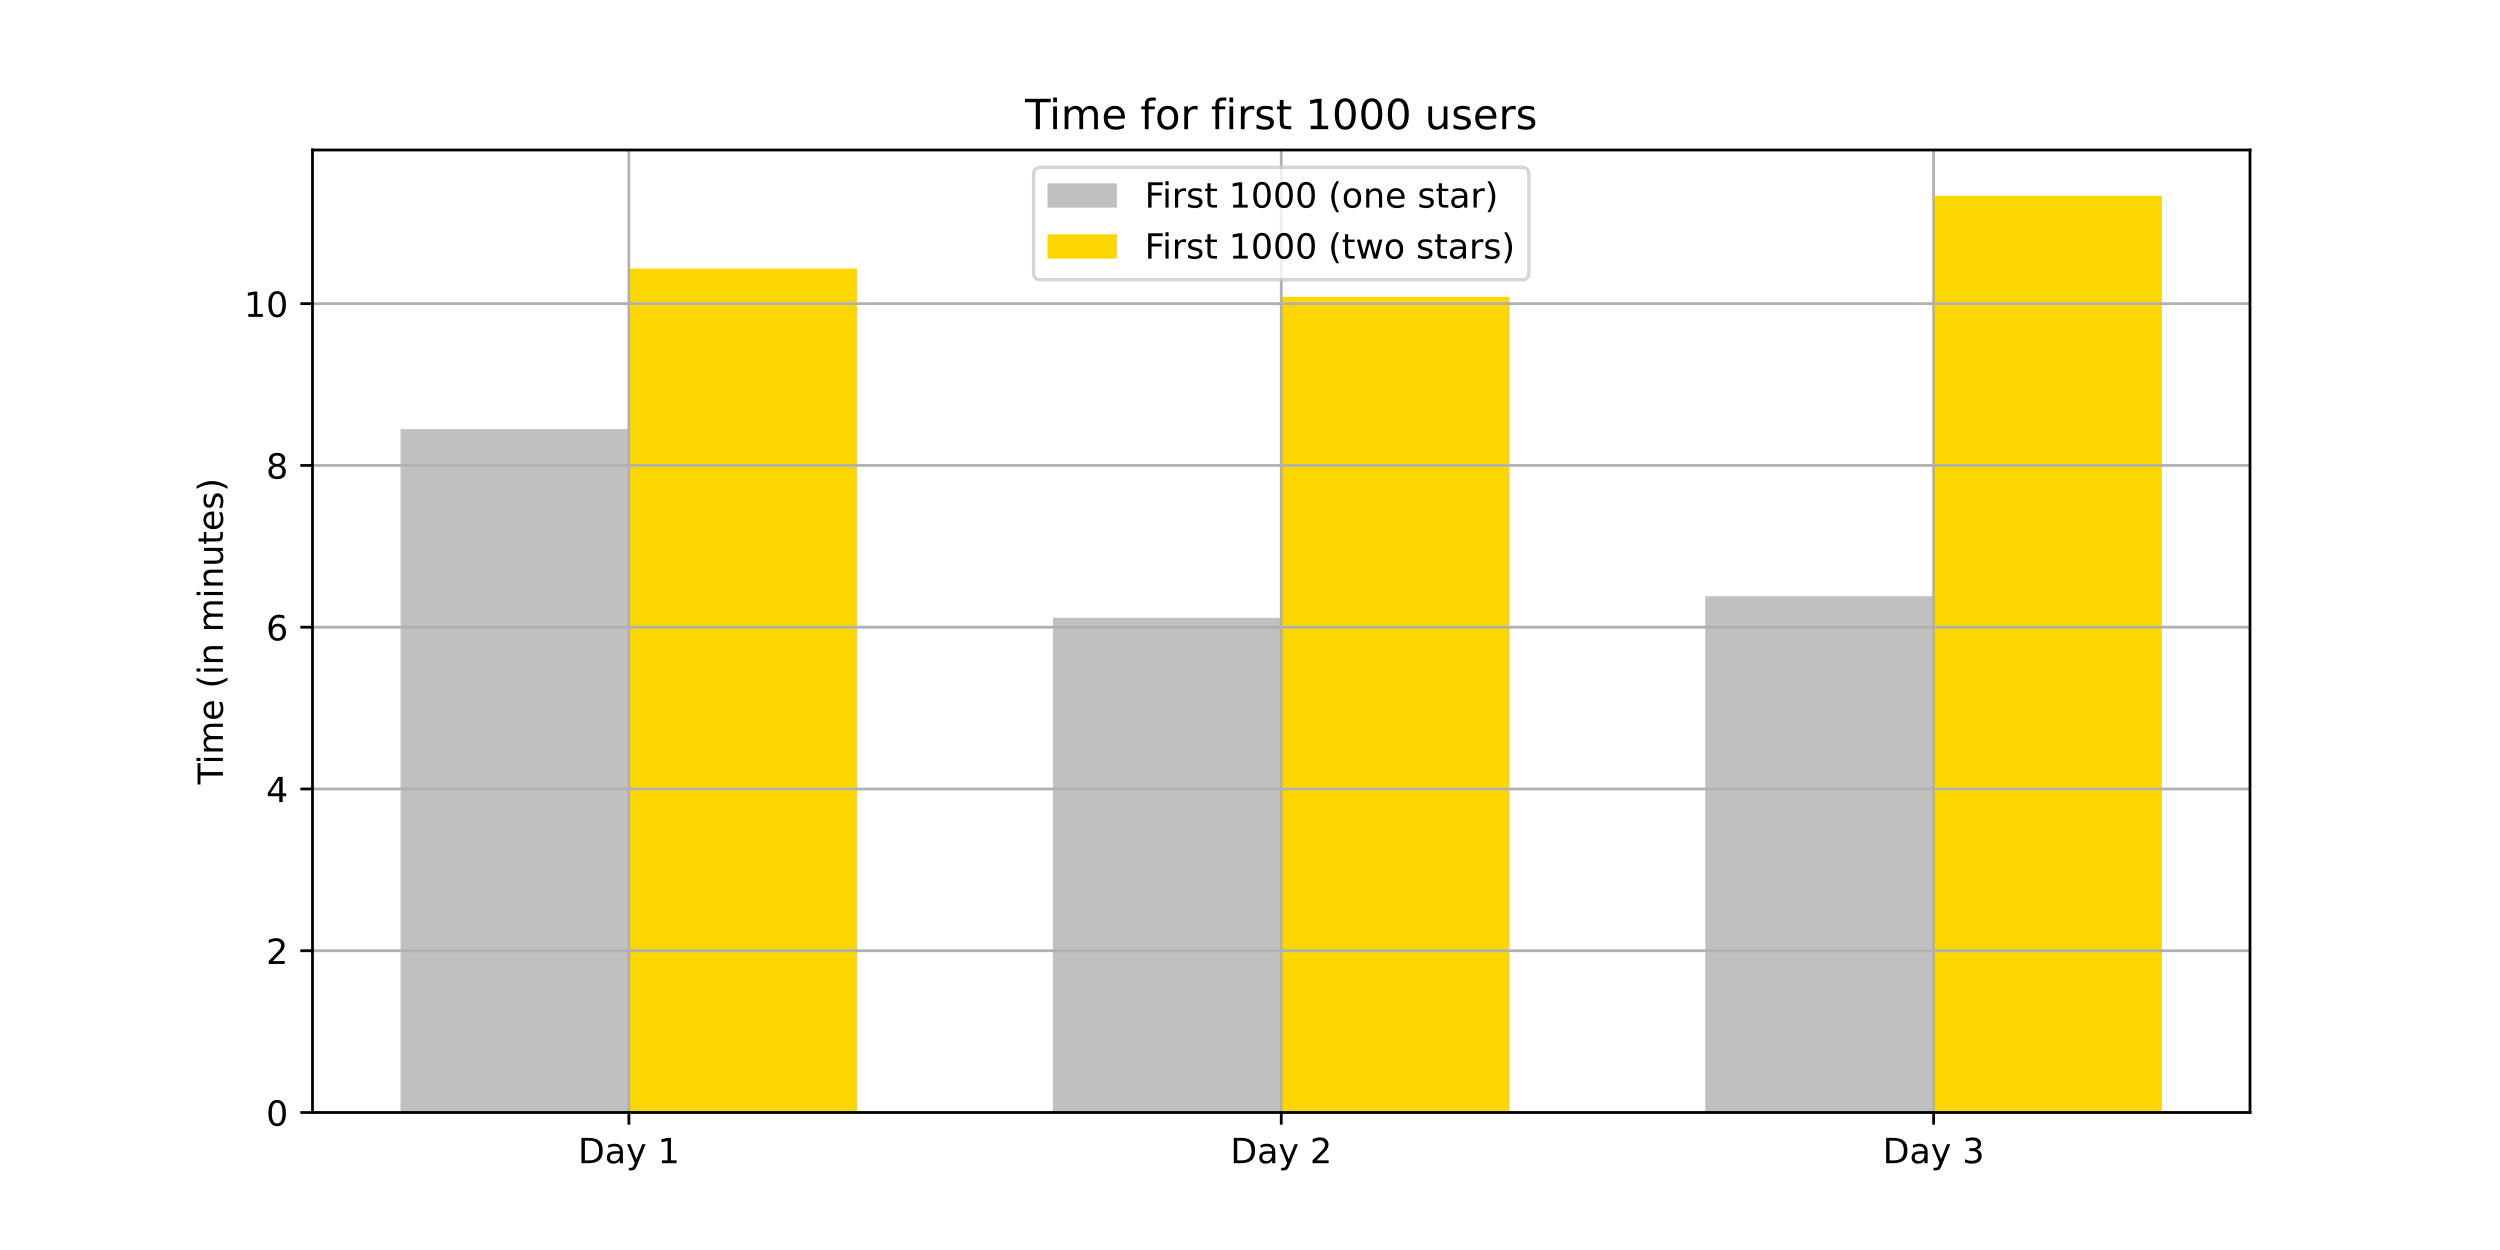
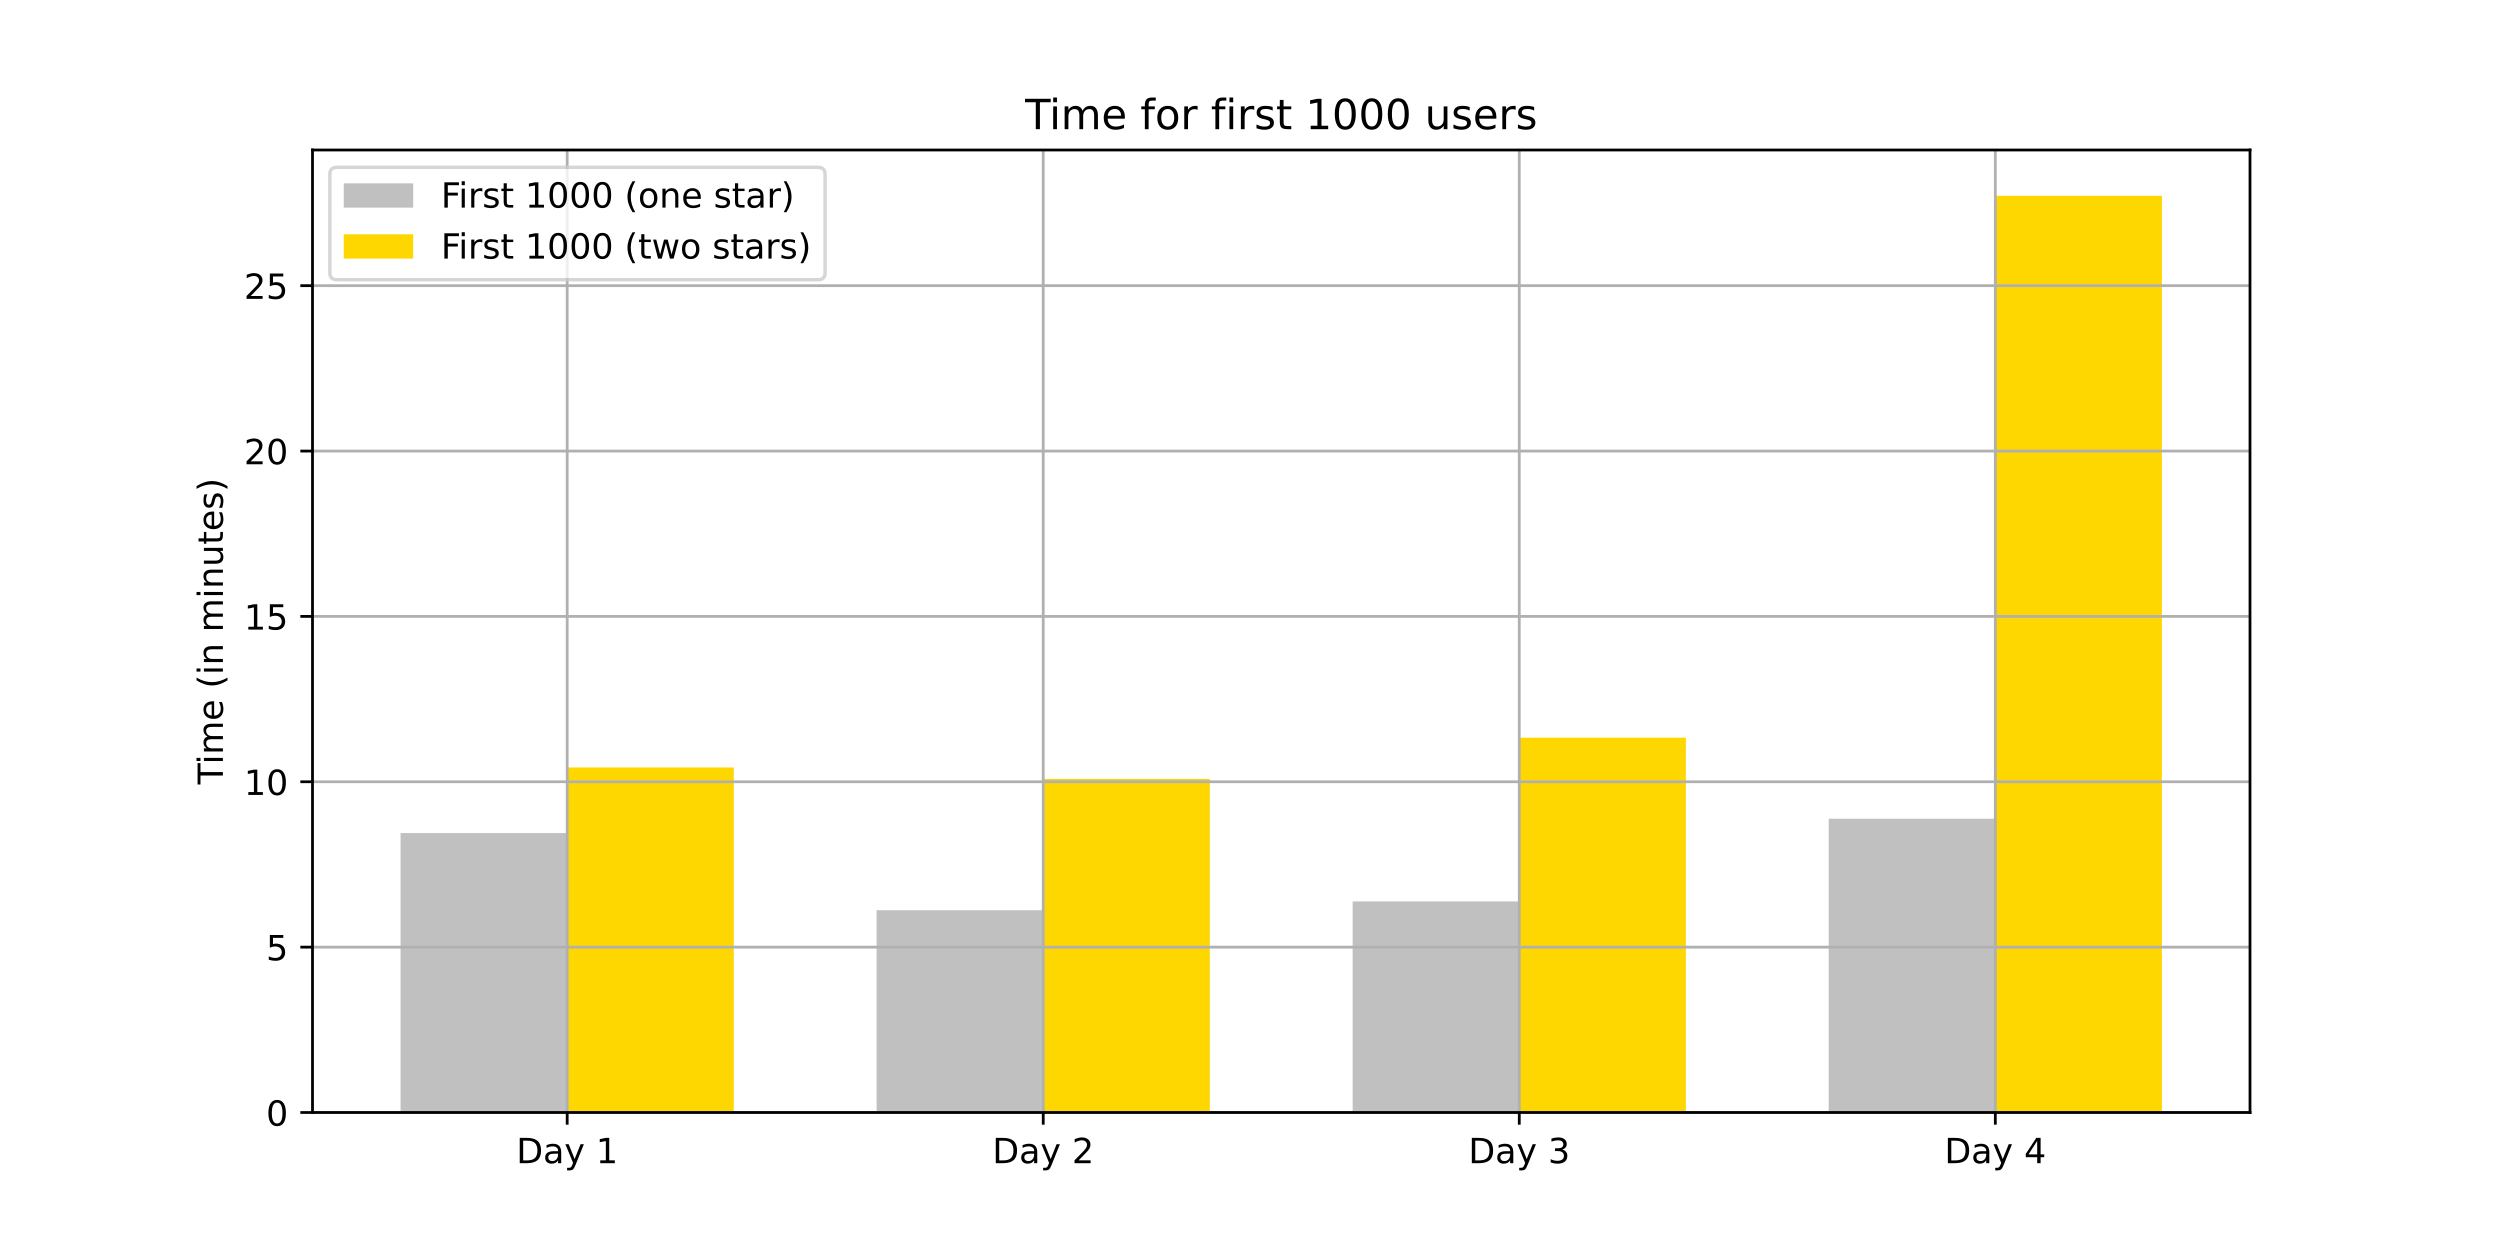
<svg xmlns="http://www.w3.org/2000/svg" xmlns:xlink="http://www.w3.org/1999/xlink" height="360pt" version="1.1" viewBox="0 0 720 360" width="720pt">
  <defs>
    <style type="text/css">*{stroke-linecap:butt;stroke-linejoin:round;}</style>
  </defs>
  <g id="figure_1">
    <g id="patch_1">
      <path d="M 0 360  L 720 360  L 720 0  L 0 0  z " style="fill:#ffffff;" />
    </g>
    <g id="axes_1">
      <g id="patch_2">
        <path d="M 90 320.4  L 648 320.4  L 648 43.2  L 90 43.2  z " style="fill:#ffffff;" />
      </g>
      <g id="patch_3">
-         <path clip-path="url(#pcf144fb918)" d="M 115.364 320.4  L 181.121 320.4  L 181.121 123.565  L 115.364 123.565  z " style="fill:#c0c0c0;" />
+         <path clip-path="url(#p0d93150296)" d="M 115.364 320.4  L 163.349 320.4  L 163.349 239.914  L 115.364 239.914  z " style="fill:#c0c0c0;" />
      </g>
      <g id="patch_4">
-         <path clip-path="url(#pcf144fb918)" d="M 303.242 320.4  L 369 320.4  L 369 177.918  L 303.242 177.918  z " style="fill:#c0c0c0;" />
+         <path clip-path="url(#p0d93150296)" d="M 252.464 320.4  L 300.45 320.4  L 300.45 262.139  L 252.464 262.139  z " style="fill:#c0c0c0;" />
      </g>
      <g id="patch_5">
-         <path clip-path="url(#pcf144fb918)" d="M 491.121 320.4  L 556.879 320.4  L 556.879 171.706  L 491.121 171.706  z " style="fill:#c0c0c0;" />
+         <path clip-path="url(#p0d93150296)" d="M 389.565 320.4  L 437.55 320.4  L 437.55 259.599  L 389.565 259.599  z " style="fill:#c0c0c0;" />
      </g>
      <g id="patch_6">
-         <path clip-path="url(#pcf144fb918)" d="M 181.121 320.4  L 246.879 320.4  L 246.879 77.365  L 181.121 77.365  z " style="fill:#ffd700;" />
+         <path clip-path="url(#p0d93150296)" d="M 526.666 320.4  L 574.651 320.4  L 574.651 235.787  L 526.666 235.787  z " style="fill:#c0c0c0;" />
      </g>
      <g id="patch_7">
-         <path clip-path="url(#pcf144fb918)" d="M 369 320.4  L 434.758 320.4  L 434.758 85.518  L 369 85.518  z " style="fill:#ffd700;" />
+         <path clip-path="url(#p0d93150296)" d="M 163.349 320.4  L 211.334 320.4  L 211.334 221.023  L 163.349 221.023  z " style="fill:#ffd700;" />
      </g>
      <g id="patch_8">
-         <path clip-path="url(#pcf144fb918)" d="M 556.879 320.4  L 622.636 320.4  L 622.636 56.4  L 556.879 56.4  z " style="fill:#ffd700;" />
+         <path clip-path="url(#p0d93150296)" d="M 300.45 320.4  L 348.435 320.4  L 348.435 224.357  L 300.45 224.357  z " style="fill:#ffd700;" />
+       </g>
+       <g id="patch_9">
+         <path clip-path="url(#p0d93150296)" d="M 437.55 320.4  L 485.536 320.4  L 485.536 212.451  L 437.55 212.451  z " style="fill:#ffd700;" />
+       </g>
+       <g id="patch_10">
+         <path clip-path="url(#p0d93150296)" d="M 574.651 320.4  L 622.636 320.4  L 622.636 56.4  L 574.651 56.4  z " style="fill:#ffd700;" />
      </g>
      <g id="matplotlib.axis_1">
        <g id="xtick_1">
          <g id="line2d_1">
-             <path clip-path="url(#pcf144fb918)" d="M 181.121 320.4  L 181.121 43.2  " style="fill:none;stroke:#b0b0b0;stroke-linecap:square;stroke-width:0.8;" />
+             <path clip-path="url(#p0d93150296)" d="M 163.349 320.4  L 163.349 43.2  " style="fill:none;stroke:#b0b0b0;stroke-linecap:square;stroke-width:0.8;" />
          </g>
          <g id="line2d_2">
            <defs>
-               <path d="M 0 0  L 0 3.5  " id="mfb9f9588b8" style="stroke:#000000;stroke-width:0.8;" />
-             </defs>
-             <g>
-               <use style="stroke:#000000;stroke-width:0.8;" x="181.121" xlink:href="#mfb9f9588b8" y="320.4" />
+               <path d="M 0 0  L 0 3.5  " id="m62fb560a52" style="stroke:#000000;stroke-width:0.8;" />
+             </defs>
+             <g>
+               <use style="stroke:#000000;stroke-width:0.8;" x="163.349" xlink:href="#m62fb560a52" y="320.4" />
            </g>
          </g>
          <g id="text_1">
-             <g transform="translate(166.4775 334.9984)scale(0.1 -0.1)">
+             <g transform="translate(148.7051 334.9984)scale(0.1 -0.1)">
              <defs>
                <path d="M 19.672 64.797  L 19.672 8.109  L 31.594 8.109  Q 46.688 8.109 53.688 14.938  Q 60.688 21.781 60.688 36.531  Q 60.688 51.172 53.688 57.984  Q 46.688 64.797 31.594 64.797  z M 9.812 72.906  L 30.078 72.906  Q 51.266 72.906 61.172 64.094  Q 71.094 55.281 71.094 36.531  Q 71.094 17.672 61.125 8.828  Q 51.172 0 30.078 0  L 9.812 0  z " id="DejaVuSans-68" />
                <path d="M 34.281 27.484  Q 23.391 27.484 19.188 25  Q 14.984 22.516 14.984 16.5  Q 14.984 11.719 18.141 8.906  Q 21.297 6.109 26.703 6.109  Q 34.188 6.109 38.703 11.406  Q 43.219 16.703 43.219 25.484  L 43.219 27.484  z M 52.203 31.203  L 52.203 0  L 43.219 0  L 43.219 8.297  Q 40.141 3.328 35.547 0.953  Q 30.953 -1.422 24.312 -1.422  Q 15.922 -1.422 10.953 3.297  Q 6 8.016 6 15.922  Q 6 25.141 12.172 29.828  Q 18.359 34.516 30.609 34.516  L 43.219 34.516  L 43.219 35.406  Q 43.219 41.609 39.141 45  Q 35.062 48.391 27.688 48.391  Q 23 48.391 18.547 47.266  Q 14.109 46.141 10.016 43.891  L 10.016 52.203  Q 14.938 54.109 19.578 55.047  Q 24.219 56 28.609 56  Q 40.484 56 46.344 49.844  Q 52.203 43.703 52.203 31.203  z " id="DejaVuSans-97" />
                <path d="M 32.172 -5.078  Q 28.375 -14.844 24.75 -17.812  Q 21.141 -20.797 15.094 -20.797  L 7.906 -20.797  L 7.906 -13.281  L 13.188 -13.281  Q 16.891 -13.281 18.938 -11.516  Q 21 -9.766 23.484 -3.219  L 25.094 0.875  L 2.984 54.688  L 12.5 54.688  L 29.594 11.922  L 46.688 54.688  L 56.203 54.688  z " id="DejaVuSans-121" />
                <path id="DejaVuSans-32" />
                <path d="M 12.406 8.297  L 28.516 8.297  L 28.516 63.922  L 10.984 60.406  L 10.984 69.391  L 28.422 72.906  L 38.281 72.906  L 38.281 8.297  L 54.391 8.297  L 54.391 0  L 12.406 0  z " id="DejaVuSans-49" />
              </defs>
              <use xlink:href="#DejaVuSans-68" />
              <use x="77.002" xlink:href="#DejaVuSans-97" />
              <use x="138.281" xlink:href="#DejaVuSans-121" />
              <use x="197.461" xlink:href="#DejaVuSans-32" />
              <use x="229.248" xlink:href="#DejaVuSans-49" />
            </g>
          </g>
        </g>
        <g id="xtick_2">
          <g id="line2d_3">
-             <path clip-path="url(#pcf144fb918)" d="M 369 320.4  L 369 43.2  " style="fill:none;stroke:#b0b0b0;stroke-linecap:square;stroke-width:0.8;" />
+             <path clip-path="url(#p0d93150296)" d="M 300.45 320.4  L 300.45 43.2  " style="fill:none;stroke:#b0b0b0;stroke-linecap:square;stroke-width:0.8;" />
          </g>
          <g id="line2d_4">
            <g>
-               <use style="stroke:#000000;stroke-width:0.8;" x="369" xlink:href="#mfb9f9588b8" y="320.4" />
+               <use style="stroke:#000000;stroke-width:0.8;" x="300.45" xlink:href="#m62fb560a52" y="320.4" />
            </g>
          </g>
          <g id="text_2">
-             <g transform="translate(354.3562 334.9984)scale(0.1 -0.1)">
+             <g transform="translate(285.8059 334.9984)scale(0.1 -0.1)">
              <defs>
                <path d="M 19.188 8.297  L 53.609 8.297  L 53.609 0  L 7.328 0  L 7.328 8.297  Q 12.938 14.109 22.625 23.891  Q 32.328 33.688 34.812 36.531  Q 39.547 41.844 41.422 45.531  Q 43.312 49.219 43.312 52.781  Q 43.312 58.594 39.234 62.25  Q 35.156 65.922 28.609 65.922  Q 23.969 65.922 18.812 64.312  Q 13.672 62.703 7.812 59.422  L 7.812 69.391  Q 13.766 71.781 18.938 73  Q 24.125 74.219 28.422 74.219  Q 39.75 74.219 46.484 68.547  Q 53.219 62.891 53.219 53.422  Q 53.219 48.922 51.531 44.891  Q 49.859 40.875 45.406 35.406  Q 44.188 33.984 37.641 27.219  Q 31.109 20.453 19.188 8.297  z " id="DejaVuSans-50" />
              </defs>
              <use xlink:href="#DejaVuSans-68" />
              <use x="77.002" xlink:href="#DejaVuSans-97" />
              <use x="138.281" xlink:href="#DejaVuSans-121" />
              <use x="197.461" xlink:href="#DejaVuSans-32" />
              <use x="229.248" xlink:href="#DejaVuSans-50" />
            </g>
          </g>
        </g>
        <g id="xtick_3">
          <g id="line2d_5">
-             <path clip-path="url(#pcf144fb918)" d="M 556.879 320.4  L 556.879 43.2  " style="fill:none;stroke:#b0b0b0;stroke-linecap:square;stroke-width:0.8;" />
+             <path clip-path="url(#p0d93150296)" d="M 437.55 320.4  L 437.55 43.2  " style="fill:none;stroke:#b0b0b0;stroke-linecap:square;stroke-width:0.8;" />
          </g>
          <g id="line2d_6">
            <g>
-               <use style="stroke:#000000;stroke-width:0.8;" x="556.879" xlink:href="#mfb9f9588b8" y="320.4" />
+               <use style="stroke:#000000;stroke-width:0.8;" x="437.55" xlink:href="#m62fb560a52" y="320.4" />
            </g>
          </g>
          <g id="text_3">
-             <g transform="translate(542.235 334.9984)scale(0.1 -0.1)">
+             <g transform="translate(422.9066 334.9984)scale(0.1 -0.1)">
              <defs>
                <path d="M 40.578 39.312  Q 47.656 37.797 51.625 33  Q 55.609 28.219 55.609 21.188  Q 55.609 10.406 48.188 4.484  Q 40.766 -1.422 27.094 -1.422  Q 22.516 -1.422 17.656 -0.516  Q 12.797 0.391 7.625 2.203  L 7.625 11.719  Q 11.719 9.328 16.594 8.109  Q 21.484 6.891 26.812 6.891  Q 36.078 6.891 40.938 10.547  Q 45.797 14.203 45.797 21.188  Q 45.797 27.641 41.281 31.266  Q 36.766 34.906 28.719 34.906  L 20.219 34.906  L 20.219 43.016  L 29.109 43.016  Q 36.375 43.016 40.234 45.922  Q 44.094 48.828 44.094 54.297  Q 44.094 59.906 40.109 62.906  Q 36.141 65.922 28.719 65.922  Q 24.656 65.922 20.016 65.031  Q 15.375 64.156 9.812 62.312  L 9.812 71.094  Q 15.438 72.656 20.344 73.438  Q 25.25 74.219 29.594 74.219  Q 40.828 74.219 47.359 69.109  Q 53.906 64.016 53.906 55.328  Q 53.906 49.266 50.438 45.094  Q 46.969 40.922 40.578 39.312  z " id="DejaVuSans-51" />
              </defs>
              <use xlink:href="#DejaVuSans-68" />
              <use x="77.002" xlink:href="#DejaVuSans-97" />
              <use x="138.281" xlink:href="#DejaVuSans-121" />
              <use x="197.461" xlink:href="#DejaVuSans-32" />
              <use x="229.248" xlink:href="#DejaVuSans-51" />
            </g>
          </g>
        </g>
+         <g id="xtick_4">
+           <g id="line2d_7">
+             <path clip-path="url(#p0d93150296)" d="M 574.651 320.4  L 574.651 43.2  " style="fill:none;stroke:#b0b0b0;stroke-linecap:square;stroke-width:0.8;" />
+           </g>
+           <g id="line2d_8">
+             <g>
+               <use style="stroke:#000000;stroke-width:0.8;" x="574.651" xlink:href="#m62fb560a52" y="320.4" />
+             </g>
+           </g>
+           <g id="text_4">
+             <g transform="translate(560.0074 334.9984)scale(0.1 -0.1)">
+               <defs>
+                 <path d="M 37.797 64.312  L 12.891 25.391  L 37.797 25.391  z M 35.203 72.906  L 47.609 72.906  L 47.609 25.391  L 58.016 25.391  L 58.016 17.188  L 47.609 17.188  L 47.609 0  L 37.797 0  L 37.797 17.188  L 4.891 17.188  L 4.891 26.703  z " id="DejaVuSans-52" />
+               </defs>
+               <use xlink:href="#DejaVuSans-68" />
+               <use x="77.002" xlink:href="#DejaVuSans-97" />
+               <use x="138.281" xlink:href="#DejaVuSans-121" />
+               <use x="197.461" xlink:href="#DejaVuSans-32" />
+               <use x="229.248" xlink:href="#DejaVuSans-52" />
+             </g>
+           </g>
+         </g>
      </g>
      <g id="matplotlib.axis_2">
        <g id="ytick_1">
-           <g id="line2d_7">
-             <path clip-path="url(#pcf144fb918)" d="M 90 320.4  L 648 320.4  " style="fill:none;stroke:#b0b0b0;stroke-linecap:square;stroke-width:0.8;" />
-           </g>
-           <g id="line2d_8">
-             <defs>
-               <path d="M 0 0  L -3.5 0  " id="m84cb9e74c6" style="stroke:#000000;stroke-width:0.8;" />
-             </defs>
-             <g>
-               <use style="stroke:#000000;stroke-width:0.8;" x="90" xlink:href="#m84cb9e74c6" y="320.4" />
-             </g>
-           </g>
-           <g id="text_4">
+           <g id="line2d_9">
+             <path clip-path="url(#p0d93150296)" d="M 90 320.4  L 648 320.4  " style="fill:none;stroke:#b0b0b0;stroke-linecap:square;stroke-width:0.8;" />
+           </g>
+           <g id="line2d_10">
+             <defs>
+               <path d="M 0 0  L -3.5 0  " id="m1ee5434ac8" style="stroke:#000000;stroke-width:0.8;" />
+             </defs>
+             <g>
+               <use style="stroke:#000000;stroke-width:0.8;" x="90" xlink:href="#m1ee5434ac8" y="320.4" />
+             </g>
+           </g>
+           <g id="text_5">
            <g transform="translate(76.6375 324.1992)scale(0.1 -0.1)">
              <defs>
                <path d="M 31.781 66.406  Q 24.172 66.406 20.328 58.906  Q 16.5 51.422 16.5 36.375  Q 16.5 21.391 20.328 13.891  Q 24.172 6.391 31.781 6.391  Q 39.453 6.391 43.281 13.891  Q 47.125 21.391 47.125 36.375  Q 47.125 51.422 43.281 58.906  Q 39.453 66.406 31.781 66.406  z M 31.781 74.219  Q 44.047 74.219 50.516 64.516  Q 56.984 54.828 56.984 36.375  Q 56.984 17.969 50.516 8.266  Q 44.047 -1.422 31.781 -1.422  Q 19.531 -1.422 13.062 8.266  Q 6.594 17.969 6.594 36.375  Q 6.594 54.828 13.062 64.516  Q 19.531 74.219 31.781 74.219  z " id="DejaVuSans-48" />
              </defs>
              <use xlink:href="#DejaVuSans-48" />
            </g>
          </g>
        </g>
        <g id="ytick_2">
-           <g id="line2d_9">
-             <path clip-path="url(#pcf144fb918)" d="M 90 273.812  L 648 273.812  " style="fill:none;stroke:#b0b0b0;stroke-linecap:square;stroke-width:0.8;" />
-           </g>
-           <g id="line2d_10">
-             <g>
-               <use style="stroke:#000000;stroke-width:0.8;" x="90" xlink:href="#m84cb9e74c6" y="273.812" />
-             </g>
-           </g>
-           <g id="text_5">
-             <g transform="translate(76.6375 277.611)scale(0.1 -0.1)">
-               <use xlink:href="#DejaVuSans-50" />
+           <g id="line2d_11">
+             <path clip-path="url(#p0d93150296)" d="M 90 272.775  L 648 272.775  " style="fill:none;stroke:#b0b0b0;stroke-linecap:square;stroke-width:0.8;" />
+           </g>
+           <g id="line2d_12">
+             <g>
+               <use style="stroke:#000000;stroke-width:0.8;" x="90" xlink:href="#m1ee5434ac8" y="272.775" />
+             </g>
+           </g>
+           <g id="text_6">
+             <g transform="translate(76.6375 276.5744)scale(0.1 -0.1)">
+               <defs>
+                 <path d="M 10.797 72.906  L 49.516 72.906  L 49.516 64.594  L 19.828 64.594  L 19.828 46.734  Q 21.969 47.469 24.109 47.828  Q 26.266 48.188 28.422 48.188  Q 40.625 48.188 47.75 41.5  Q 54.891 34.812 54.891 23.391  Q 54.891 11.625 47.562 5.094  Q 40.234 -1.422 26.906 -1.422  Q 22.312 -1.422 17.547 -0.641  Q 12.797 0.141 7.719 1.703  L 7.719 11.625  Q 12.109 9.234 16.797 8.062  Q 21.484 6.891 26.703 6.891  Q 35.156 6.891 40.078 11.328  Q 45.016 15.766 45.016 23.391  Q 45.016 31 40.078 35.438  Q 35.156 39.891 26.703 39.891  Q 22.75 39.891 18.812 39.016  Q 14.891 38.141 10.797 36.281  z " id="DejaVuSans-53" />
+               </defs>
+               <use xlink:href="#DejaVuSans-53" />
            </g>
          </g>
        </g>
        <g id="ytick_3">
-           <g id="line2d_11">
-             <path clip-path="url(#pcf144fb918)" d="M 90 227.224  L 648 227.224  " style="fill:none;stroke:#b0b0b0;stroke-linecap:square;stroke-width:0.8;" />
-           </g>
-           <g id="line2d_12">
-             <g>
-               <use style="stroke:#000000;stroke-width:0.8;" x="90" xlink:href="#m84cb9e74c6" y="227.224" />
-             </g>
-           </g>
-           <g id="text_6">
-             <g transform="translate(76.6375 231.0227)scale(0.1 -0.1)">
-               <defs>
-                 <path d="M 37.797 64.312  L 12.891 25.391  L 37.797 25.391  z M 35.203 72.906  L 47.609 72.906  L 47.609 25.391  L 58.016 25.391  L 58.016 17.188  L 47.609 17.188  L 47.609 0  L 37.797 0  L 37.797 17.188  L 4.891 17.188  L 4.891 26.703  z " id="DejaVuSans-52" />
-               </defs>
-               <use xlink:href="#DejaVuSans-52" />
-             </g>
-           </g>
-         </g>
-         <g id="ytick_4">
          <g id="line2d_13">
-             <path clip-path="url(#pcf144fb918)" d="M 90 180.635  L 648 180.635  " style="fill:none;stroke:#b0b0b0;stroke-linecap:square;stroke-width:0.8;" />
+             <path clip-path="url(#p0d93150296)" d="M 90 225.15  L 648 225.15  " style="fill:none;stroke:#b0b0b0;stroke-linecap:square;stroke-width:0.8;" />
          </g>
          <g id="line2d_14">
            <g>
-               <use style="stroke:#000000;stroke-width:0.8;" x="90" xlink:href="#m84cb9e74c6" y="180.635" />
+               <use style="stroke:#000000;stroke-width:0.8;" x="90" xlink:href="#m1ee5434ac8" y="225.15" />
            </g>
          </g>
          <g id="text_7">
-             <g transform="translate(76.6375 184.4345)scale(0.1 -0.1)">
-               <defs>
-                 <path d="M 33.016 40.375  Q 26.375 40.375 22.484 35.828  Q 18.609 31.297 18.609 23.391  Q 18.609 15.531 22.484 10.953  Q 26.375 6.391 33.016 6.391  Q 39.656 6.391 43.531 10.953  Q 47.406 15.531 47.406 23.391  Q 47.406 31.297 43.531 35.828  Q 39.656 40.375 33.016 40.375  z M 52.594 71.297  L 52.594 62.312  Q 48.875 64.062 45.094 64.984  Q 41.312 65.922 37.594 65.922  Q 27.828 65.922 22.672 59.328  Q 17.531 52.734 16.797 39.406  Q 19.672 43.656 24.016 45.922  Q 28.375 48.188 33.594 48.188  Q 44.578 48.188 50.953 41.516  Q 57.328 34.859 57.328 23.391  Q 57.328 12.156 50.688 5.359  Q 44.047 -1.422 33.016 -1.422  Q 20.359 -1.422 13.672 8.266  Q 6.984 17.969 6.984 36.375  Q 6.984 53.656 15.188 63.938  Q 23.391 74.219 37.203 74.219  Q 40.922 74.219 44.703 73.484  Q 48.484 72.75 52.594 71.297  z " id="DejaVuSans-54" />
-               </defs>
-               <use xlink:href="#DejaVuSans-54" />
-             </g>
-           </g>
-         </g>
-         <g id="ytick_5">
-           <g id="line2d_15">
-             <path clip-path="url(#pcf144fb918)" d="M 90 134.047  L 648 134.047  " style="fill:none;stroke:#b0b0b0;stroke-linecap:square;stroke-width:0.8;" />
-           </g>
-           <g id="line2d_16">
-             <g>
-               <use style="stroke:#000000;stroke-width:0.8;" x="90" xlink:href="#m84cb9e74c6" y="134.047" />
-             </g>
-           </g>
-           <g id="text_8">
-             <g transform="translate(76.6375 137.8463)scale(0.1 -0.1)">
-               <defs>
-                 <path d="M 31.781 34.625  Q 24.75 34.625 20.719 30.859  Q 16.703 27.094 16.703 20.516  Q 16.703 13.922 20.719 10.156  Q 24.75 6.391 31.781 6.391  Q 38.812 6.391 42.859 10.172  Q 46.922 13.969 46.922 20.516  Q 46.922 27.094 42.891 30.859  Q 38.875 34.625 31.781 34.625  z M 21.922 38.812  Q 15.578 40.375 12.031 44.719  Q 8.5 49.078 8.5 55.328  Q 8.5 64.062 14.719 69.141  Q 20.953 74.219 31.781 74.219  Q 42.672 74.219 48.875 69.141  Q 55.078 64.062 55.078 55.328  Q 55.078 49.078 51.531 44.719  Q 48 40.375 41.703 38.812  Q 48.828 37.156 52.797 32.312  Q 56.781 27.484 56.781 20.516  Q 56.781 9.906 50.312 4.234  Q 43.844 -1.422 31.781 -1.422  Q 19.734 -1.422 13.25 4.234  Q 6.781 9.906 6.781 20.516  Q 6.781 27.484 10.781 32.312  Q 14.797 37.156 21.922 38.812  z M 18.312 54.391  Q 18.312 48.734 21.844 45.562  Q 25.391 42.391 31.781 42.391  Q 38.141 42.391 41.719 45.562  Q 45.312 48.734 45.312 54.391  Q 45.312 60.062 41.719 63.234  Q 38.141 66.406 31.781 66.406  Q 25.391 66.406 21.844 63.234  Q 18.312 60.062 18.312 54.391  z " id="DejaVuSans-56" />
-               </defs>
-               <use xlink:href="#DejaVuSans-56" />
-             </g>
-           </g>
-         </g>
-         <g id="ytick_6">
-           <g id="line2d_17">
-             <path clip-path="url(#pcf144fb918)" d="M 90 87.459  L 648 87.459  " style="fill:none;stroke:#b0b0b0;stroke-linecap:square;stroke-width:0.8;" />
-           </g>
-           <g id="line2d_18">
-             <g>
-               <use style="stroke:#000000;stroke-width:0.8;" x="90" xlink:href="#m84cb9e74c6" y="87.459" />
-             </g>
-           </g>
-           <g id="text_9">
-             <g transform="translate(70.275 91.25804)scale(0.1 -0.1)">
+             <g transform="translate(70.275 228.9497)scale(0.1 -0.1)">
              <use xlink:href="#DejaVuSans-49" />
              <use x="63.623" xlink:href="#DejaVuSans-48" />
            </g>
          </g>
        </g>
-         <g id="text_10">
+         <g id="ytick_4">
+           <g id="line2d_15">
+             <path clip-path="url(#p0d93150296)" d="M 90 177.526  L 648 177.526  " style="fill:none;stroke:#b0b0b0;stroke-linecap:square;stroke-width:0.8;" />
+           </g>
+           <g id="line2d_16">
+             <g>
+               <use style="stroke:#000000;stroke-width:0.8;" x="90" xlink:href="#m1ee5434ac8" y="177.526" />
+             </g>
+           </g>
+           <g id="text_8">
+             <g transform="translate(70.275 181.3249)scale(0.1 -0.1)">
+               <use xlink:href="#DejaVuSans-49" />
+               <use x="63.623" xlink:href="#DejaVuSans-53" />
+             </g>
+           </g>
+         </g>
+         <g id="ytick_5">
+           <g id="line2d_17">
+             <path clip-path="url(#p0d93150296)" d="M 90 129.901  L 648 129.901  " style="fill:none;stroke:#b0b0b0;stroke-linecap:square;stroke-width:0.8;" />
+           </g>
+           <g id="line2d_18">
+             <g>
+               <use style="stroke:#000000;stroke-width:0.8;" x="90" xlink:href="#m1ee5434ac8" y="129.901" />
+             </g>
+           </g>
+           <g id="text_9">
+             <g transform="translate(70.275 133.7001)scale(0.1 -0.1)">
+               <use xlink:href="#DejaVuSans-50" />
+               <use x="63.623" xlink:href="#DejaVuSans-48" />
+             </g>
+           </g>
+         </g>
+         <g id="ytick_6">
+           <g id="line2d_19">
+             <path clip-path="url(#p0d93150296)" d="M 90 82.276  L 648 82.276  " style="fill:none;stroke:#b0b0b0;stroke-linecap:square;stroke-width:0.8;" />
+           </g>
+           <g id="line2d_20">
+             <g>
+               <use style="stroke:#000000;stroke-width:0.8;" x="90" xlink:href="#m1ee5434ac8" y="82.276" />
+             </g>
+           </g>
+           <g id="text_10">
+             <g transform="translate(70.275 86.07535)scale(0.1 -0.1)">
+               <use xlink:href="#DejaVuSans-50" />
+               <use x="63.623" xlink:href="#DejaVuSans-53" />
+             </g>
+           </g>
+         </g>
+         <g id="text_11">
          <g transform="translate(64.19531 225.9094)rotate(-90)scale(0.1 -0.1)">
            <defs>
              <path d="M -0.297 72.906  L 61.375 72.906  L 61.375 64.594  L 35.5 64.594  L 35.5 0  L 25.594 0  L 25.594 64.594  L -0.297 64.594  z " id="DejaVuSans-84" />
              <path d="M 9.422 54.688  L 18.406 54.688  L 18.406 0  L 9.422 0  z M 9.422 75.984  L 18.406 75.984  L 18.406 64.594  L 9.422 64.594  z " id="DejaVuSans-105" />
              <path d="M 52 44.188  Q 55.375 50.25 60.062 53.125  Q 64.75 56 71.094 56  Q 79.641 56 84.281 50.016  Q 88.922 44.047 88.922 33.016  L 88.922 0  L 79.891 0  L 79.891 32.719  Q 79.891 40.578 77.094 44.375  Q 74.312 48.188 68.609 48.188  Q 61.625 48.188 57.562 43.547  Q 53.516 38.922 53.516 30.906  L 53.516 0  L 44.484 0  L 44.484 32.719  Q 44.484 40.625 41.703 44.406  Q 38.922 48.188 33.109 48.188  Q 26.219 48.188 22.156 43.531  Q 18.109 38.875 18.109 30.906  L 18.109 0  L 9.078 0  L 9.078 54.688  L 18.109 54.688  L 18.109 46.188  Q 21.188 51.219 25.484 53.609  Q 29.781 56 35.688 56  Q 41.656 56 45.828 52.969  Q 50 49.953 52 44.188  z " id="DejaVuSans-109" />
              <path d="M 56.203 29.594  L 56.203 25.203  L 14.891 25.203  Q 15.484 15.922 20.484 11.062  Q 25.484 6.203 34.422 6.203  Q 39.594 6.203 44.453 7.469  Q 49.312 8.734 54.109 11.281  L 54.109 2.781  Q 49.266 0.734 44.188 -0.344  Q 39.109 -1.422 33.891 -1.422  Q 20.797 -1.422 13.156 6.188  Q 5.516 13.812 5.516 26.812  Q 5.516 40.234 12.766 48.109  Q 20.016 56 32.328 56  Q 43.359 56 49.781 48.891  Q 56.203 41.797 56.203 29.594  z M 47.219 32.234  Q 47.125 39.594 43.094 43.984  Q 39.062 48.391 32.422 48.391  Q 24.906 48.391 20.391 44.141  Q 15.875 39.891 15.188 32.172  z " id="DejaVuSans-101" />
              <path d="M 31 75.875  Q 24.469 64.656 21.281 53.656  Q 18.109 42.672 18.109 31.391  Q 18.109 20.125 21.312 9.062  Q 24.516 -2 31 -13.188  L 23.188 -13.188  Q 15.875 -1.703 12.234 9.375  Q 8.594 20.453 8.594 31.391  Q 8.594 42.281 12.203 53.312  Q 15.828 64.359 23.188 75.875  z " id="DejaVuSans-40" />
              <path d="M 54.891 33.016  L 54.891 0  L 45.906 0  L 45.906 32.719  Q 45.906 40.484 42.875 44.328  Q 39.844 48.188 33.797 48.188  Q 26.516 48.188 22.312 43.547  Q 18.109 38.922 18.109 30.906  L 18.109 0  L 9.078 0  L 9.078 54.688  L 18.109 54.688  L 18.109 46.188  Q 21.344 51.125 25.703 53.562  Q 30.078 56 35.797 56  Q 45.219 56 50.047 50.172  Q 54.891 44.344 54.891 33.016  z " id="DejaVuSans-110" />
              <path d="M 8.5 21.578  L 8.5 54.688  L 17.484 54.688  L 17.484 21.922  Q 17.484 14.156 20.5 10.266  Q 23.531 6.391 29.594 6.391  Q 36.859 6.391 41.078 11.031  Q 45.312 15.672 45.312 23.688  L 45.312 54.688  L 54.297 54.688  L 54.297 0  L 45.312 0  L 45.312 8.406  Q 42.047 3.422 37.719 1  Q 33.406 -1.422 27.688 -1.422  Q 18.266 -1.422 13.375 4.438  Q 8.5 10.297 8.5 21.578  z M 31.109 56  z " id="DejaVuSans-117" />
              <path d="M 18.312 70.219  L 18.312 54.688  L 36.812 54.688  L 36.812 47.703  L 18.312 47.703  L 18.312 18.016  Q 18.312 11.328 20.141 9.422  Q 21.969 7.516 27.594 7.516  L 36.812 7.516  L 36.812 0  L 27.594 0  Q 17.188 0 13.234 3.875  Q 9.281 7.766 9.281 18.016  L 9.281 47.703  L 2.688 47.703  L 2.688 54.688  L 9.281 54.688  L 9.281 70.219  z " id="DejaVuSans-116" />
              <path d="M 44.281 53.078  L 44.281 44.578  Q 40.484 46.531 36.375 47.5  Q 32.281 48.484 27.875 48.484  Q 21.188 48.484 17.844 46.438  Q 14.5 44.391 14.5 40.281  Q 14.5 37.156 16.891 35.375  Q 19.281 33.594 26.516 31.984  L 29.594 31.297  Q 39.156 29.25 43.188 25.516  Q 47.219 21.781 47.219 15.094  Q 47.219 7.469 41.188 3.016  Q 35.156 -1.422 24.609 -1.422  Q 20.219 -1.422 15.453 -0.562  Q 10.688 0.297 5.422 2  L 5.422 11.281  Q 10.406 8.688 15.234 7.391  Q 20.062 6.109 24.812 6.109  Q 31.156 6.109 34.562 8.281  Q 37.984 10.453 37.984 14.406  Q 37.984 18.062 35.516 20.016  Q 33.062 21.969 24.703 23.781  L 21.578 24.516  Q 13.234 26.266 9.516 29.906  Q 5.812 33.547 5.812 39.891  Q 5.812 47.609 11.281 51.797  Q 16.75 56 26.812 56  Q 31.781 56 36.172 55.266  Q 40.578 54.547 44.281 53.078  z " id="DejaVuSans-115" />
              <path d="M 8.016 75.875  L 15.828 75.875  Q 23.141 64.359 26.781 53.312  Q 30.422 42.281 30.422 31.391  Q 30.422 20.453 26.781 9.375  Q 23.141 -1.703 15.828 -13.188  L 8.016 -13.188  Q 14.5 -2 17.703 9.062  Q 20.906 20.125 20.906 31.391  Q 20.906 42.672 17.703 53.656  Q 14.5 64.656 8.016 75.875  z " id="DejaVuSans-41" />
            </defs>
            <use xlink:href="#DejaVuSans-84" />
            <use x="57.959" xlink:href="#DejaVuSans-105" />
            <use x="85.742" xlink:href="#DejaVuSans-109" />
            <use x="183.154" xlink:href="#DejaVuSans-101" />
            <use x="244.678" xlink:href="#DejaVuSans-32" />
            <use x="276.465" xlink:href="#DejaVuSans-40" />
            <use x="315.479" xlink:href="#DejaVuSans-105" />
            <use x="343.262" xlink:href="#DejaVuSans-110" />
            <use x="406.641" xlink:href="#DejaVuSans-32" />
            <use x="438.428" xlink:href="#DejaVuSans-109" />
            <use x="535.84" xlink:href="#DejaVuSans-105" />
            <use x="563.623" xlink:href="#DejaVuSans-110" />
            <use x="627.002" xlink:href="#DejaVuSans-117" />
            <use x="690.381" xlink:href="#DejaVuSans-116" />
            <use x="729.59" xlink:href="#DejaVuSans-101" />
            <use x="791.113" xlink:href="#DejaVuSans-115" />
            <use x="843.213" xlink:href="#DejaVuSans-41" />
          </g>
        </g>
      </g>
-       <g id="patch_9">
+       <g id="patch_11">
        <path d="M 90 320.4  L 90 43.2  " style="fill:none;stroke:#000000;stroke-linecap:square;stroke-linejoin:miter;stroke-width:0.8;" />
      </g>
-       <g id="patch_10">
+       <g id="patch_12">
        <path d="M 648 320.4  L 648 43.2  " style="fill:none;stroke:#000000;stroke-linecap:square;stroke-linejoin:miter;stroke-width:0.8;" />
      </g>
-       <g id="patch_11">
+       <g id="patch_13">
        <path d="M 90 320.4  L 648 320.4  " style="fill:none;stroke:#000000;stroke-linecap:square;stroke-linejoin:miter;stroke-width:0.8;" />
      </g>
-       <g id="patch_12">
+       <g id="patch_14">
        <path d="M 90 43.2  L 648 43.2  " style="fill:none;stroke:#000000;stroke-linecap:square;stroke-linejoin:miter;stroke-width:0.8;" />
      </g>
-       <g id="text_11">
+       <g id="text_12">
        <g transform="translate(295.2366 37.2)scale(0.12 -0.12)">
          <defs>
            <path d="M 37.109 75.984  L 37.109 68.5  L 28.516 68.5  Q 23.688 68.5 21.797 66.547  Q 19.922 64.594 19.922 59.516  L 19.922 54.688  L 34.719 54.688  L 34.719 47.703  L 19.922 47.703  L 19.922 0  L 10.891 0  L 10.891 47.703  L 2.297 47.703  L 2.297 54.688  L 10.891 54.688  L 10.891 58.5  Q 10.891 67.625 15.141 71.797  Q 19.391 75.984 28.609 75.984  z " id="DejaVuSans-102" />
            <path d="M 30.609 48.391  Q 23.391 48.391 19.188 42.75  Q 14.984 37.109 14.984 27.297  Q 14.984 17.484 19.156 11.844  Q 23.344 6.203 30.609 6.203  Q 37.797 6.203 41.984 11.859  Q 46.188 17.531 46.188 27.297  Q 46.188 37.016 41.984 42.703  Q 37.797 48.391 30.609 48.391  z M 30.609 56  Q 42.328 56 49.016 48.375  Q 55.719 40.766 55.719 27.297  Q 55.719 13.875 49.016 6.219  Q 42.328 -1.422 30.609 -1.422  Q 18.844 -1.422 12.172 6.219  Q 5.516 13.875 5.516 27.297  Q 5.516 40.766 12.172 48.375  Q 18.844 56 30.609 56  z " id="DejaVuSans-111" />
            <path d="M 41.109 46.297  Q 39.594 47.172 37.812 47.578  Q 36.031 48 33.891 48  Q 26.266 48 22.188 43.047  Q 18.109 38.094 18.109 28.812  L 18.109 0  L 9.078 0  L 9.078 54.688  L 18.109 54.688  L 18.109 46.188  Q 20.953 51.172 25.484 53.578  Q 30.031 56 36.531 56  Q 37.453 56 38.578 55.875  Q 39.703 55.766 41.062 55.516  z " id="DejaVuSans-114" />
          </defs>
          <use xlink:href="#DejaVuSans-84" />
          <use x="57.959" xlink:href="#DejaVuSans-105" />
          <use x="85.742" xlink:href="#DejaVuSans-109" />
          <use x="183.154" xlink:href="#DejaVuSans-101" />
          <use x="244.678" xlink:href="#DejaVuSans-32" />
          <use x="276.465" xlink:href="#DejaVuSans-102" />
          <use x="311.67" xlink:href="#DejaVuSans-111" />
          <use x="372.852" xlink:href="#DejaVuSans-114" />
          <use x="413.965" xlink:href="#DejaVuSans-32" />
          <use x="445.752" xlink:href="#DejaVuSans-102" />
          <use x="480.957" xlink:href="#DejaVuSans-105" />
          <use x="508.74" xlink:href="#DejaVuSans-114" />
          <use x="549.854" xlink:href="#DejaVuSans-115" />
          <use x="601.953" xlink:href="#DejaVuSans-116" />
          <use x="641.162" xlink:href="#DejaVuSans-32" />
          <use x="672.949" xlink:href="#DejaVuSans-49" />
          <use x="736.572" xlink:href="#DejaVuSans-48" />
          <use x="800.195" xlink:href="#DejaVuSans-48" />
          <use x="863.818" xlink:href="#DejaVuSans-48" />
          <use x="927.441" xlink:href="#DejaVuSans-32" />
          <use x="959.229" xlink:href="#DejaVuSans-117" />
          <use x="1022.607" xlink:href="#DejaVuSans-115" />
          <use x="1074.707" xlink:href="#DejaVuSans-101" />
          <use x="1136.23" xlink:href="#DejaVuSans-114" />
          <use x="1177.344" xlink:href="#DejaVuSans-115" />
        </g>
      </g>
      <g id="legend_1">
-         <g id="patch_13">
-           <path d="M 299.686 80.556  L 438.314 80.556  Q 440.314 80.556 440.314 78.556  L 440.314 50.2  Q 440.314 48.2 438.314 48.2  L 299.686 48.2  Q 297.686 48.2 297.686 50.2  L 297.686 78.556  Q 297.686 80.556 299.686 80.556  z " style="fill:#ffffff;opacity:0.8;stroke:#cccccc;stroke-linejoin:miter;" />
-         </g>
-         <g id="patch_14">
-           <path d="M 301.686 59.798  L 321.686 59.798  L 321.686 52.798  L 301.686 52.798  z " style="fill:#c0c0c0;" />
-         </g>
-         <g id="text_12">
-           <g transform="translate(329.6859 59.79844)scale(0.1 -0.1)">
+         <g id="patch_15">
+           <path d="M 97 80.556  L 235.628 80.556  Q 237.628 80.556 237.628 78.556  L 237.628 50.2  Q 237.628 48.2 235.628 48.2  L 97 48.2  Q 95 48.2 95 50.2  L 95 78.556  Q 95 80.556 97 80.556  z " style="fill:#ffffff;opacity:0.8;stroke:#cccccc;stroke-linejoin:miter;" />
+         </g>
+         <g id="patch_16">
+           <path d="M 99 59.798  L 119 59.798  L 119 52.798  L 99 52.798  z " style="fill:#c0c0c0;" />
+         </g>
+         <g id="text_13">
+           <g transform="translate(127 59.79844)scale(0.1 -0.1)">
            <defs>
              <path d="M 9.812 72.906  L 51.703 72.906  L 51.703 64.594  L 19.672 64.594  L 19.672 43.109  L 48.578 43.109  L 48.578 34.812  L 19.672 34.812  L 19.672 0  L 9.812 0  z " id="DejaVuSans-70" />
            </defs>
            <use xlink:href="#DejaVuSans-70" />
            <use x="50.27" xlink:href="#DejaVuSans-105" />
            <use x="78.053" xlink:href="#DejaVuSans-114" />
            <use x="119.166" xlink:href="#DejaVuSans-115" />
            <use x="171.266" xlink:href="#DejaVuSans-116" />
            <use x="210.475" xlink:href="#DejaVuSans-32" />
            <use x="242.262" xlink:href="#DejaVuSans-49" />
            <use x="305.885" xlink:href="#DejaVuSans-48" />
            <use x="369.508" xlink:href="#DejaVuSans-48" />
            <use x="433.131" xlink:href="#DejaVuSans-48" />
            <use x="496.754" xlink:href="#DejaVuSans-32" />
            <use x="528.541" xlink:href="#DejaVuSans-40" />
            <use x="567.555" xlink:href="#DejaVuSans-111" />
            <use x="628.736" xlink:href="#DejaVuSans-110" />
            <use x="692.115" xlink:href="#DejaVuSans-101" />
            <use x="753.639" xlink:href="#DejaVuSans-32" />
            <use x="785.426" xlink:href="#DejaVuSans-115" />
            <use x="837.525" xlink:href="#DejaVuSans-116" />
            <use x="876.734" xlink:href="#DejaVuSans-97" />
            <use x="938.014" xlink:href="#DejaVuSans-114" />
            <use x="979.127" xlink:href="#DejaVuSans-41" />
          </g>
        </g>
-         <g id="patch_15">
-           <path d="M 301.686 74.477  L 321.686 74.477  L 321.686 67.477  L 301.686 67.477  z " style="fill:#ffd700;" />
-         </g>
-         <g id="text_13">
-           <g transform="translate(329.6859 74.47656)scale(0.1 -0.1)">
+         <g id="patch_17">
+           <path d="M 99 74.477  L 119 74.477  L 119 67.477  L 99 67.477  z " style="fill:#ffd700;" />
+         </g>
+         <g id="text_14">
+           <g transform="translate(127 74.47656)scale(0.1 -0.1)">
            <defs>
              <path d="M 4.203 54.688  L 13.188 54.688  L 24.422 12.016  L 35.594 54.688  L 46.188 54.688  L 57.422 12.016  L 68.609 54.688  L 77.594 54.688  L 63.281 0  L 52.688 0  L 40.922 44.828  L 29.109 0  L 18.5 0  z " id="DejaVuSans-119" />
            </defs>
            <use xlink:href="#DejaVuSans-70" />
            <use x="50.27" xlink:href="#DejaVuSans-105" />
            <use x="78.053" xlink:href="#DejaVuSans-114" />
            <use x="119.166" xlink:href="#DejaVuSans-115" />
            <use x="171.266" xlink:href="#DejaVuSans-116" />
            <use x="210.475" xlink:href="#DejaVuSans-32" />
            <use x="242.262" xlink:href="#DejaVuSans-49" />
            <use x="305.885" xlink:href="#DejaVuSans-48" />
            <use x="369.508" xlink:href="#DejaVuSans-48" />
            <use x="433.131" xlink:href="#DejaVuSans-48" />
            <use x="496.754" xlink:href="#DejaVuSans-32" />
            <use x="528.541" xlink:href="#DejaVuSans-40" />
            <use x="567.555" xlink:href="#DejaVuSans-116" />
            <use x="606.764" xlink:href="#DejaVuSans-119" />
            <use x="688.551" xlink:href="#DejaVuSans-111" />
            <use x="749.732" xlink:href="#DejaVuSans-32" />
            <use x="781.52" xlink:href="#DejaVuSans-115" />
            <use x="833.619" xlink:href="#DejaVuSans-116" />
            <use x="872.828" xlink:href="#DejaVuSans-97" />
            <use x="934.107" xlink:href="#DejaVuSans-114" />
            <use x="975.221" xlink:href="#DejaVuSans-115" />
            <use x="1027.32" xlink:href="#DejaVuSans-41" />
          </g>
        </g>
      </g>
    </g>
  </g>
  <defs>
-     <clipPath id="pcf144fb918">
+     <clipPath id="p0d93150296">
      <rect height="277.2" width="558" x="90" y="43.2" />
    </clipPath>
  </defs>
</svg>
